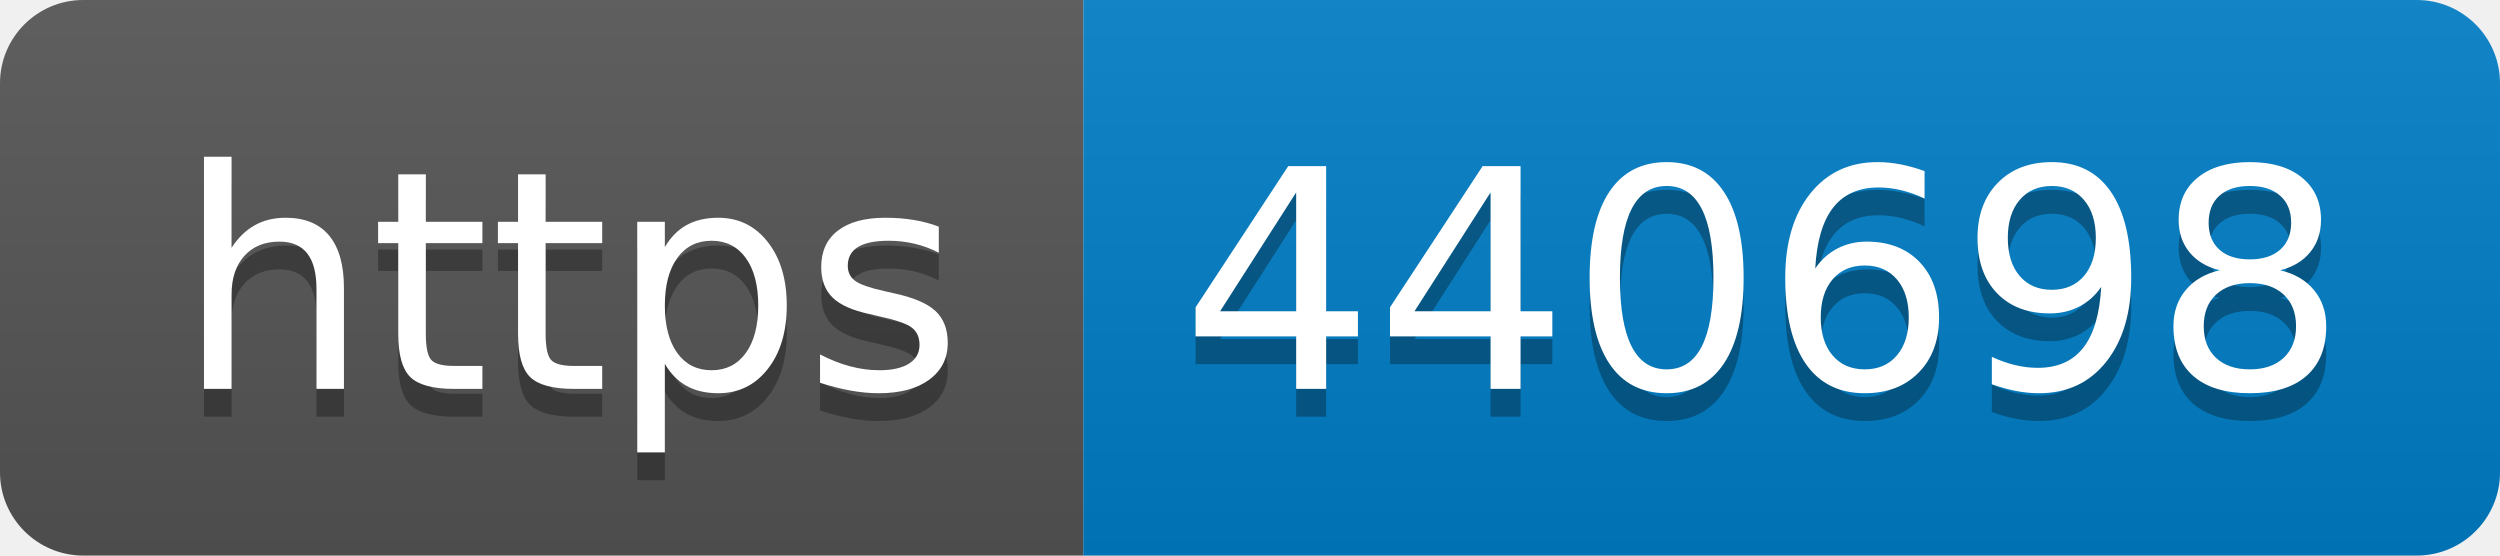
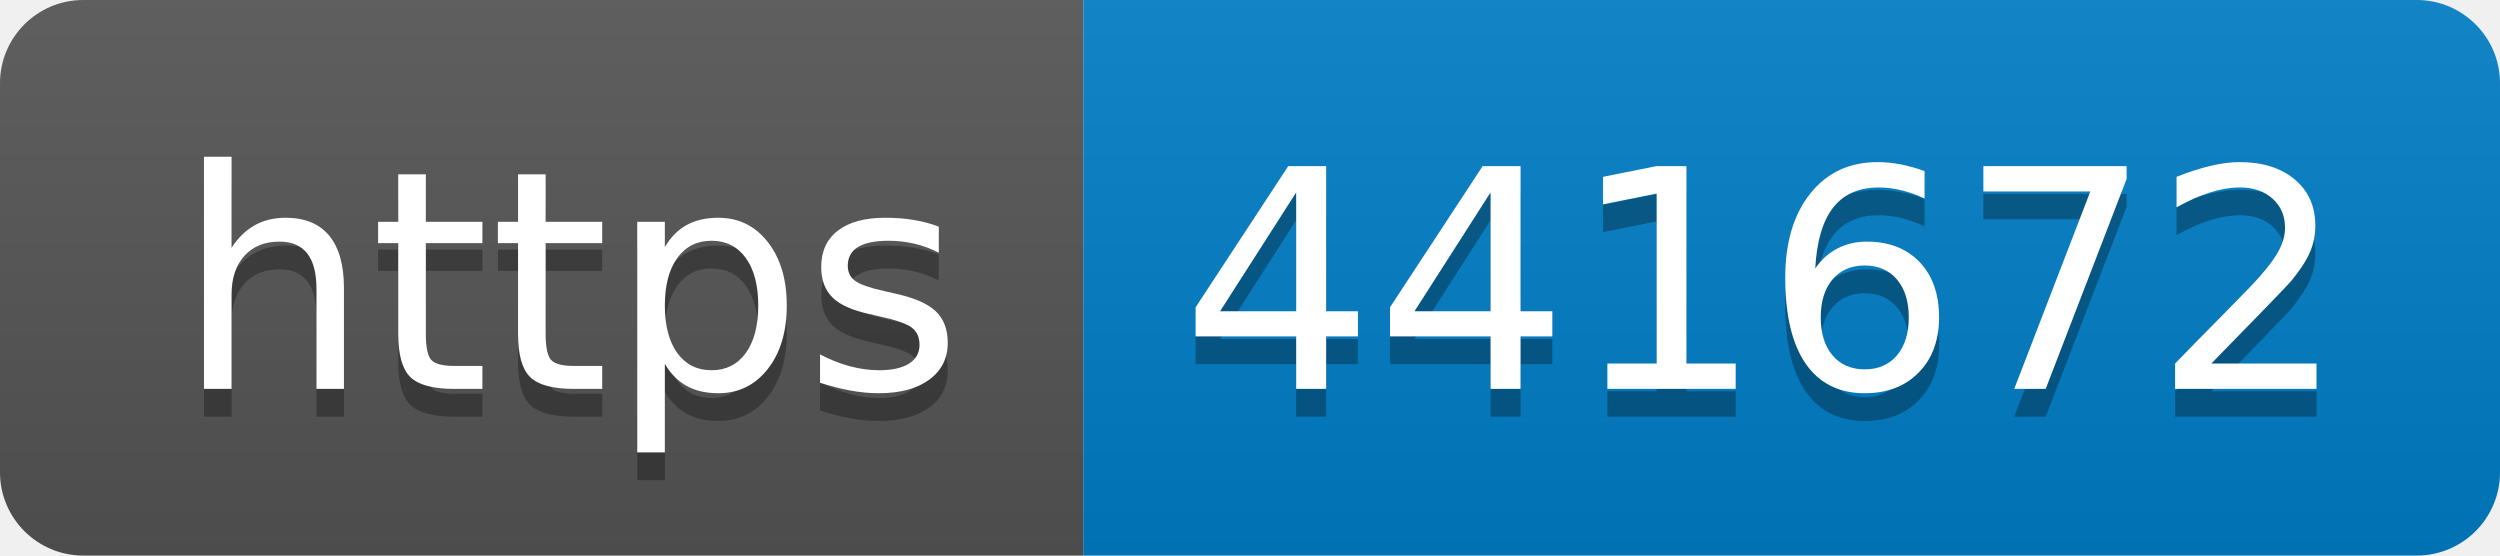
- <svg xmlns="http://www.w3.org/2000/svg" width="90" height="20" role="img" aria-label="https: 440698">
+ <svg xmlns="http://www.w3.org/2000/svg" width="90" height="20" role="img" aria-label="https: 441672">
  <linearGradient id="s" x2="0" y2="100%">
    <stop offset="0" stop-color="#bbb" stop-opacity=".1" />
    <stop offset="1" stop-opacity=".1" />
  </linearGradient>
  <clipPath id="r">
    <rect width="90" height="20" rx="3" fill="#fff" />
  </clipPath>
  <g clip-path="url(#r)">
    <rect width="39" height="20" fill="#555" />
    <rect x="39" width="51" height="20" fill="#007ec6" />
    <rect width="90" height="20" fill="url(#s)" />
  </g>
  <g fill="#fff" text-anchor="middle" font-family="Verdana,Geneva,DejaVu Sans,sans-serif" text-rendering="geometricPrecision" font-size="110">
    <text aria-hidden="true" x="205" y="150" fill="#010101" fill-opacity=".3" transform="scale(.1)" textLength="290">https</text>
    <text x="205" y="140" transform="scale(.1)" fill="#fff" textLength="290">https</text>
-     <text aria-hidden="true" x="635" y="150" fill="#010101" fill-opacity=".3" transform="scale(.1)" textLength="410">440698</text>
-     <text x="635" y="140" transform="scale(.1)" fill="#fff" textLength="410">440698</text>
+     <text aria-hidden="true" x="635" y="150" fill="#010101" fill-opacity=".3" transform="scale(.1)" textLength="410">441672</text>
+     <text x="635" y="140" transform="scale(.1)" fill="#fff" textLength="410">441672</text>
  </g>
</svg>
